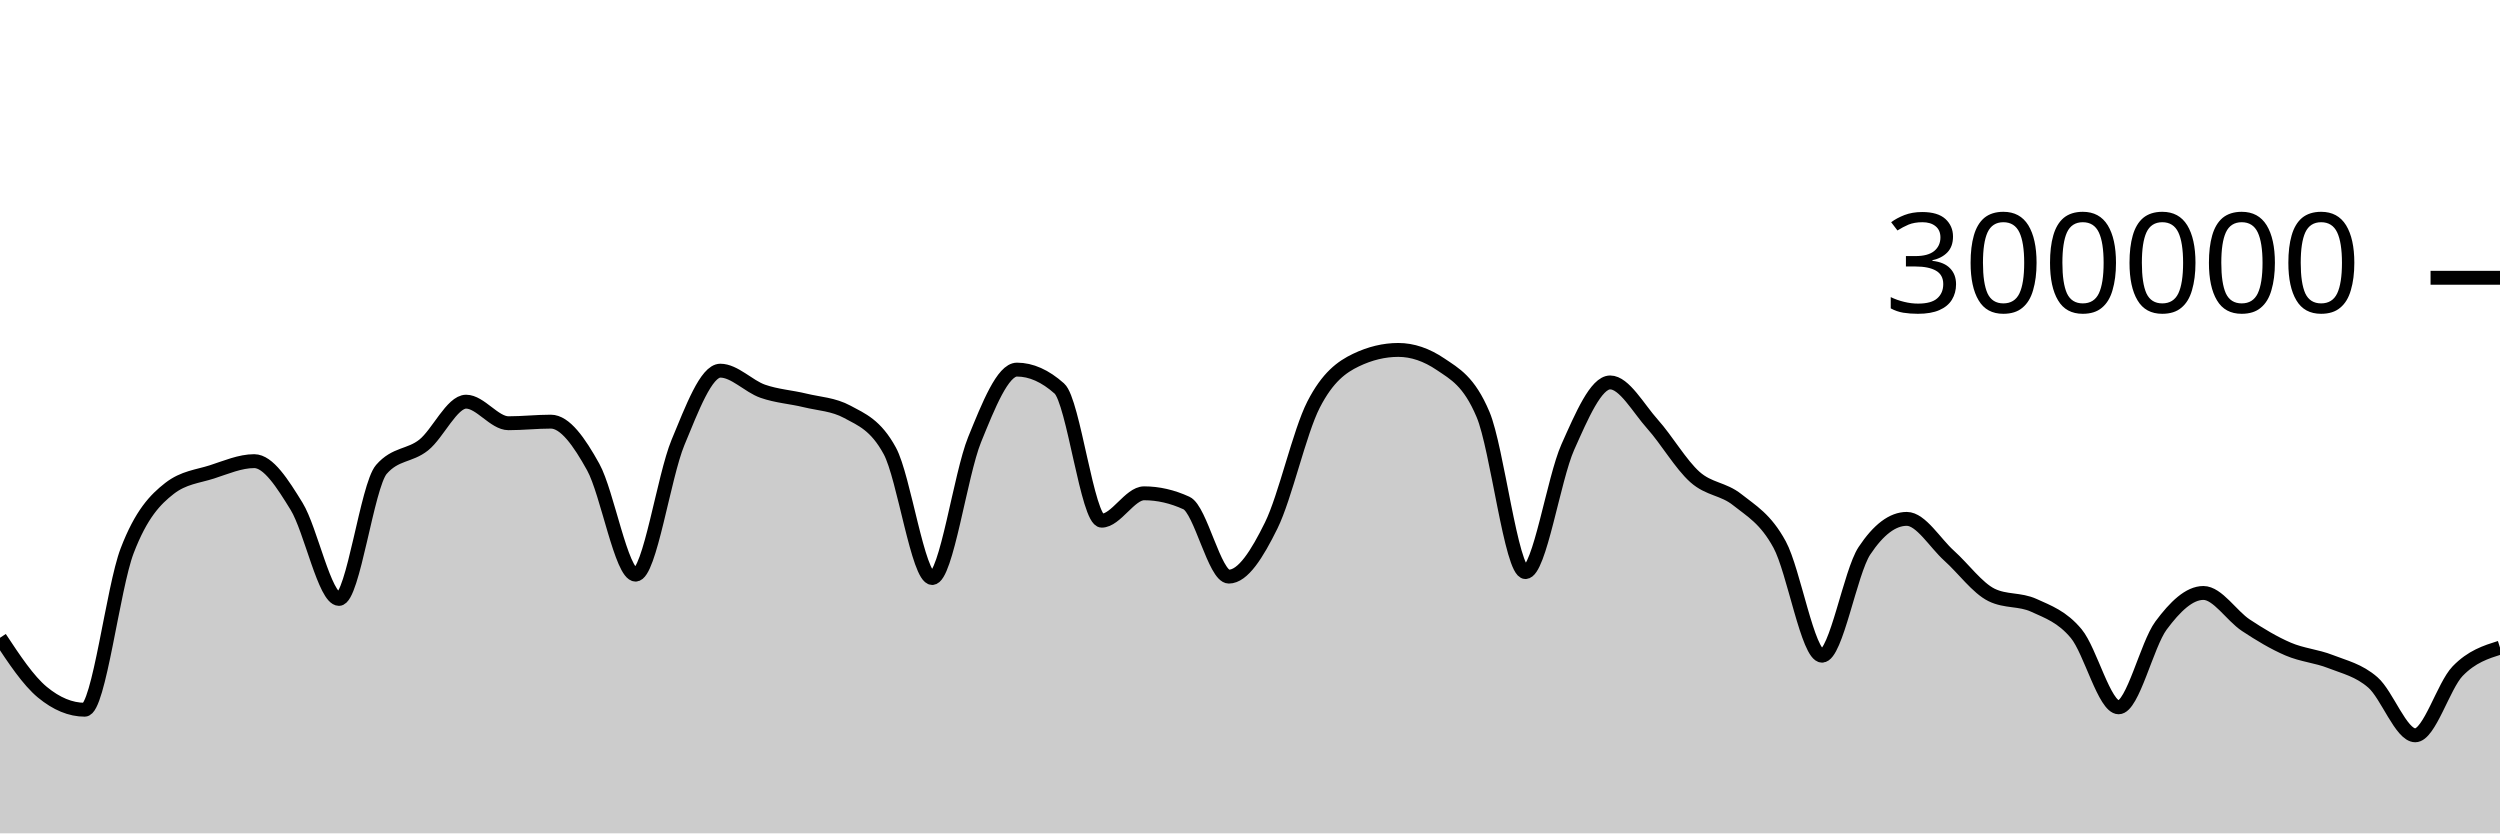
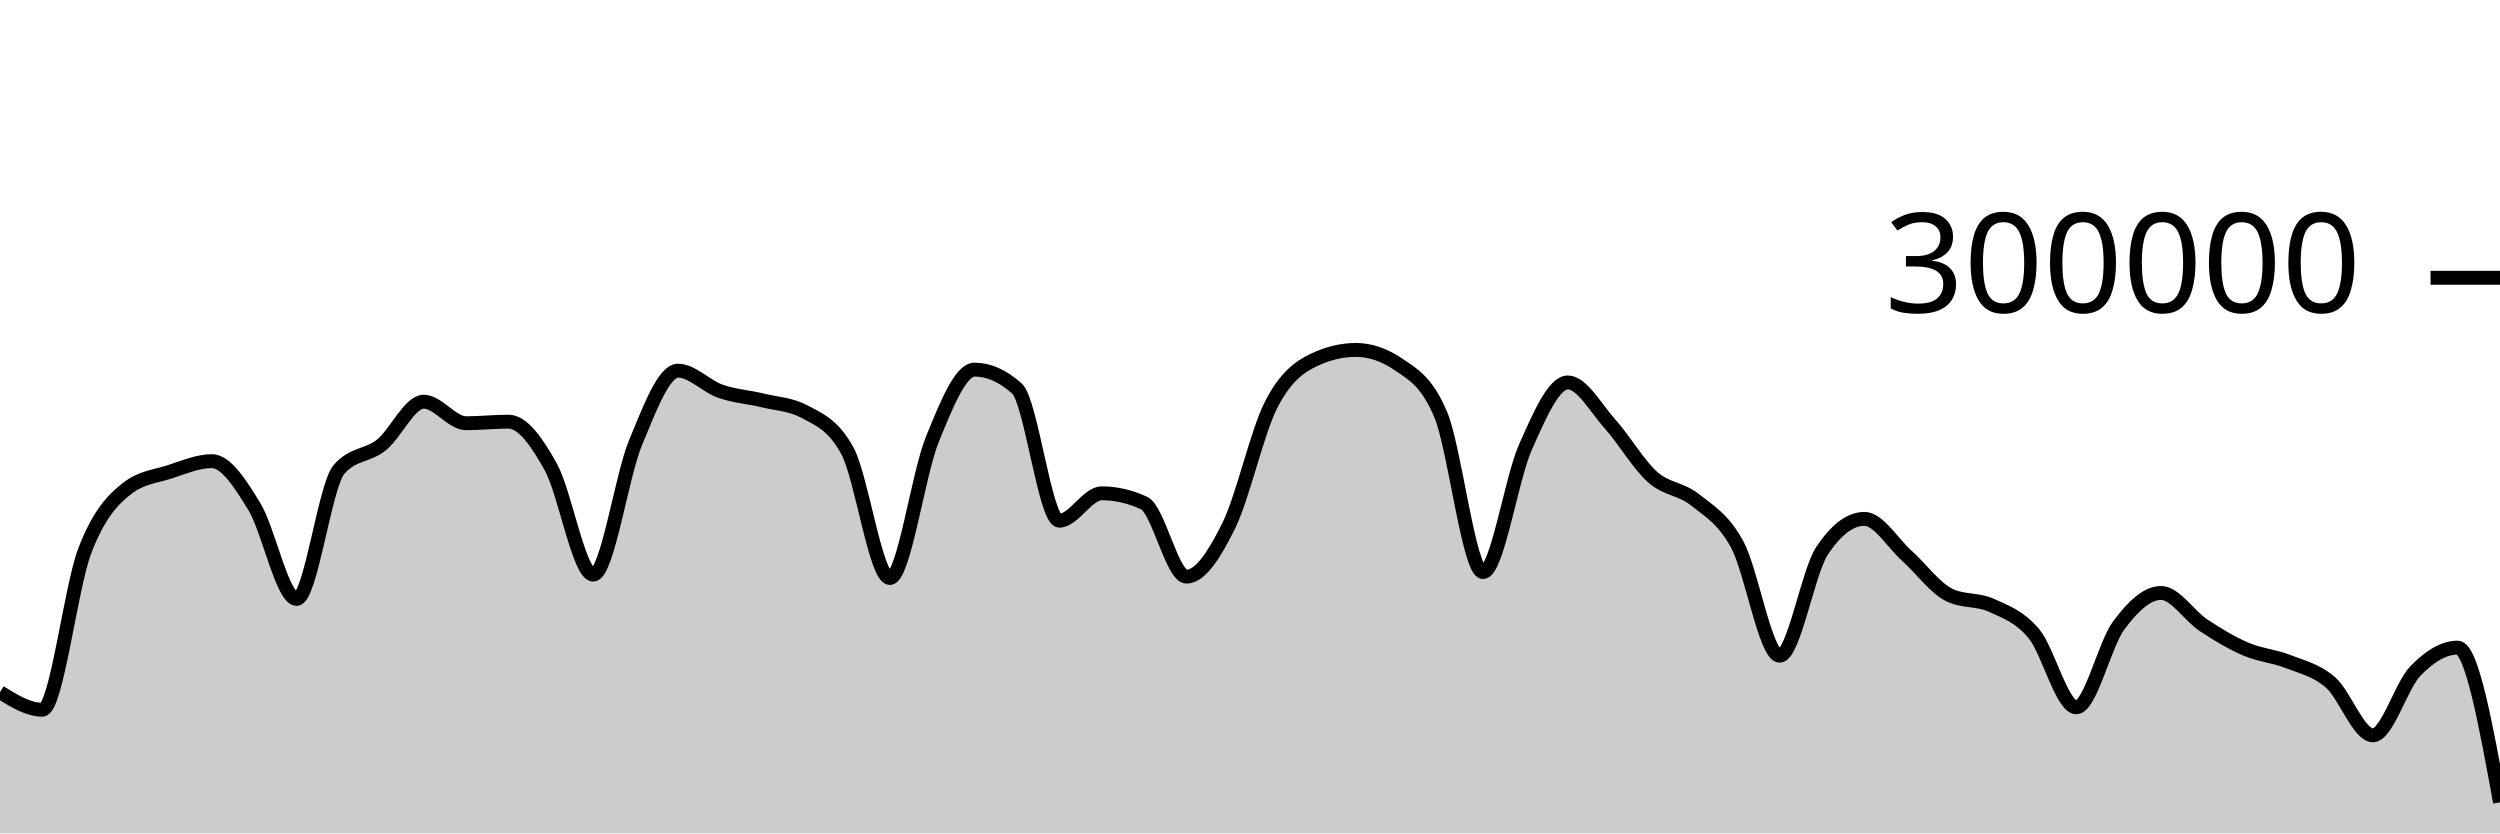
<svg xmlns="http://www.w3.org/2000/svg" viewBox="0 0 180 60">
  <g transform="translate(0,20)">
-     <path class="area" fill="rgba(0, 0, 0, 0.2)" d="M0,25.921C1.017,27.46,2.034,28.998,3.051,29.839C4.068,30.679,5.085,31.1,6.102,31.1C7.119,31.1,8.136,22.316,9.153,19.661C10.169,17.005,11.186,15.958,12.203,15.166C13.22,14.374,14.237,14.305,15.254,13.978C16.271,13.65,17.288,13.202,18.305,13.202C19.322,13.202,20.339,14.805,21.356,16.458C22.373,18.112,23.39,23.122,24.407,23.122C25.424,23.122,26.441,14.973,27.458,13.8C28.475,12.626,29.492,12.853,30.508,12.04C31.525,11.226,32.542,8.92,33.559,8.92C34.576,8.92,35.593,10.473,36.61,10.473C37.627,10.473,38.644,10.358,39.661,10.358C40.678,10.358,41.695,11.791,42.712,13.627C43.729,15.463,44.746,21.374,45.763,21.374C46.78,21.374,47.797,14.305,48.814,11.858C49.831,9.41,50.847,6.688,51.864,6.688C52.881,6.688,53.898,7.811,54.915,8.168C55.932,8.525,56.949,8.581,57.966,8.83C58.983,9.078,60,9.106,61.017,9.657C62.034,10.209,63.051,10.594,64.068,12.466C65.085,14.339,66.102,21.618,67.119,21.618C68.136,21.618,69.153,14.16,70.169,11.659C71.186,9.158,72.203,6.612,73.22,6.612C74.237,6.612,75.254,7.065,76.271,7.972C77.288,8.878,78.305,17.489,79.322,17.489C80.339,17.489,81.356,15.518,82.373,15.518C83.39,15.518,84.407,15.751,85.424,16.218C86.441,16.685,87.458,21.517,88.475,21.517C89.492,21.517,90.508,19.903,91.525,17.838C92.542,15.774,93.559,11.118,94.576,9.132C95.593,7.147,96.61,6.416,97.627,5.928C98.644,5.439,99.661,5.195,100.678,5.195C101.695,5.195,102.712,5.54,103.729,6.23C104.746,6.92,105.763,7.434,106.78,9.843C107.797,12.251,108.814,21.191,109.831,21.191C110.847,21.191,111.864,14.468,112.881,12.192C113.898,9.916,114.915,7.535,115.932,7.535C116.949,7.535,117.966,9.403,118.983,10.538C120,11.673,121.017,13.437,122.034,14.344C123.051,15.251,124.068,15.169,125.085,15.981C126.102,16.792,127.119,17.341,128.136,19.213C129.153,21.084,130.169,27.21,131.186,27.21C132.203,27.21,133.22,21.193,134.237,19.659C135.254,18.126,136.271,17.359,137.288,17.359C138.305,17.359,139.322,19.099,140.339,20.012C141.356,20.924,142.373,22.335,143.39,22.835C144.407,23.335,145.424,23.121,146.441,23.586C147.458,24.051,148.475,24.402,149.492,25.625C150.508,26.849,151.525,30.927,152.542,30.927C153.559,30.927,154.576,26.411,155.593,25.039C156.61,23.667,157.627,22.693,158.644,22.693C159.661,22.693,160.678,24.338,161.695,25.012C162.712,25.685,163.729,26.297,164.746,26.733C165.763,27.17,166.78,27.233,167.797,27.633C168.814,28.033,169.831,28.249,170.847,29.134C171.864,30.019,172.881,32.943,173.898,32.943C174.915,32.943,175.932,29.375,176.949,28.323C177.966,27.27,178.983,26.95,180,26.629L180,40C178.983,40,177.966,40,176.949,40C175.932,40,174.915,40,173.898,40C172.881,40,171.864,40,170.847,40C169.831,40,168.814,40,167.797,40C166.78,40,165.763,40,164.746,40C163.729,40,162.712,40,161.695,40C160.678,40,159.661,40,158.644,40C157.627,40,156.61,40,155.593,40C154.576,40,153.559,40,152.542,40C151.525,40,150.508,40,149.492,40C148.475,40,147.458,40,146.441,40C145.424,40,144.407,40,143.39,40C142.373,40,141.356,40,140.339,40C139.322,40,138.305,40,137.288,40C136.271,40,135.254,40,134.237,40C133.22,40,132.203,40,131.186,40C130.169,40,129.153,40,128.136,40C127.119,40,126.102,40,125.085,40C124.068,40,123.051,40,122.034,40C121.017,40,120,40,118.983,40C117.966,40,116.949,40,115.932,40C114.915,40,113.898,40,112.881,40C111.864,40,110.847,40,109.831,40C108.814,40,107.797,40,106.78,40C105.763,40,104.746,40,103.729,40C102.712,40,101.695,40,100.678,40C99.661,40,98.644,40,97.627,40C96.61,40,95.593,40,94.576,40C93.559,40,92.542,40,91.525,40C90.508,40,89.492,40,88.475,40C87.458,40,86.441,40,85.424,40C84.407,40,83.39,40,82.373,40C81.356,40,80.339,40,79.322,40C78.305,40,77.288,40,76.271,40C75.254,40,74.237,40,73.22,40C72.203,40,71.186,40,70.169,40C69.153,40,68.136,40,67.119,40C66.102,40,65.085,40,64.068,40C63.051,40,62.034,40,61.017,40C60,40,58.983,40,57.966,40C56.949,40,55.932,40,54.915,40C53.898,40,52.881,40,51.864,40C50.847,40,49.831,40,48.814,40C47.797,40,46.78,40,45.763,40C44.746,40,43.729,40,42.712,40C41.695,40,40.678,40,39.661,40C38.644,40,37.627,40,36.61,40C35.593,40,34.576,40,33.559,40C32.542,40,31.525,40,30.508,40C29.492,40,28.475,40,27.458,40C26.441,40,25.424,40,24.407,40C23.39,40,22.373,40,21.356,40C20.339,40,19.322,40,18.305,40C17.288,40,16.271,40,15.254,40C14.237,40,13.22,40,12.203,40C11.186,40,10.169,40,9.153,40C8.136,40,7.119,40,6.102,40C5.085,40,4.068,40,3.051,40C2.034,40,1.017,40,0,40Z" />
-     <path class="line" stroke="black" fill="none" d="M0,25.921C1.017,27.46,2.034,28.998,3.051,29.839C4.068,30.679,5.085,31.1,6.102,31.1C7.119,31.1,8.136,22.316,9.153,19.661C10.169,17.005,11.186,15.958,12.203,15.166C13.22,14.374,14.237,14.305,15.254,13.978C16.271,13.65,17.288,13.202,18.305,13.202C19.322,13.202,20.339,14.805,21.356,16.458C22.373,18.112,23.39,23.122,24.407,23.122C25.424,23.122,26.441,14.973,27.458,13.8C28.475,12.626,29.492,12.853,30.508,12.04C31.525,11.226,32.542,8.92,33.559,8.92C34.576,8.92,35.593,10.473,36.61,10.473C37.627,10.473,38.644,10.358,39.661,10.358C40.678,10.358,41.695,11.791,42.712,13.627C43.729,15.463,44.746,21.374,45.763,21.374C46.78,21.374,47.797,14.305,48.814,11.858C49.831,9.41,50.847,6.688,51.864,6.688C52.881,6.688,53.898,7.811,54.915,8.168C55.932,8.525,56.949,8.581,57.966,8.83C58.983,9.078,60,9.106,61.017,9.657C62.034,10.209,63.051,10.594,64.068,12.466C65.085,14.339,66.102,21.618,67.119,21.618C68.136,21.618,69.153,14.16,70.169,11.659C71.186,9.158,72.203,6.612,73.22,6.612C74.237,6.612,75.254,7.065,76.271,7.972C77.288,8.878,78.305,17.489,79.322,17.489C80.339,17.489,81.356,15.518,82.373,15.518C83.39,15.518,84.407,15.751,85.424,16.218C86.441,16.685,87.458,21.517,88.475,21.517C89.492,21.517,90.508,19.903,91.525,17.838C92.542,15.774,93.559,11.118,94.576,9.132C95.593,7.147,96.61,6.416,97.627,5.928C98.644,5.439,99.661,5.195,100.678,5.195C101.695,5.195,102.712,5.54,103.729,6.23C104.746,6.92,105.763,7.434,106.78,9.843C107.797,12.251,108.814,21.191,109.831,21.191C110.847,21.191,111.864,14.468,112.881,12.192C113.898,9.916,114.915,7.535,115.932,7.535C116.949,7.535,117.966,9.403,118.983,10.538C120,11.673,121.017,13.437,122.034,14.344C123.051,15.251,124.068,15.169,125.085,15.981C126.102,16.792,127.119,17.341,128.136,19.213C129.153,21.084,130.169,27.21,131.186,27.21C132.203,27.21,133.22,21.193,134.237,19.659C135.254,18.126,136.271,17.359,137.288,17.359C138.305,17.359,139.322,19.099,140.339,20.012C141.356,20.924,142.373,22.335,143.39,22.835C144.407,23.335,145.424,23.121,146.441,23.586C147.458,24.051,148.475,24.402,149.492,25.625C150.508,26.849,151.525,30.927,152.542,30.927C153.559,30.927,154.576,26.411,155.593,25.039C156.61,23.667,157.627,22.693,158.644,22.693C159.661,22.693,160.678,24.338,161.695,25.012C162.712,25.685,163.729,26.297,164.746,26.733C165.763,27.17,166.78,27.233,167.797,27.633C168.814,28.033,169.831,28.249,170.847,29.134C171.864,30.019,172.881,32.943,173.898,32.943C174.915,32.943,175.932,29.375,176.949,28.323C177.966,27.27,178.983,26.95,180,26.629" />
+     <path class="area" fill="rgba(0, 0, 0, 0.2)" d="M0,29.839C1.017,30.469,2.034,31.1,3.051,31.1C4.068,31.1,5.085,22.316,6.102,19.661C7.119,17.005,8.136,15.959,9.153,15.166C10.169,14.374,11.186,14.305,12.203,13.978C13.22,13.65,14.237,13.202,15.254,13.202C16.271,13.202,17.288,14.805,18.305,16.459C19.322,18.112,20.339,23.122,21.356,23.122C22.373,23.122,23.39,14.973,24.407,13.8C25.424,12.626,26.441,12.853,27.458,12.04C28.475,11.227,29.492,8.92,30.508,8.92C31.525,8.92,32.542,10.473,33.559,10.473C34.576,10.473,35.593,10.358,36.61,10.358C37.627,10.358,38.644,11.791,39.661,13.627C40.678,15.463,41.695,21.374,42.712,21.374C43.729,21.374,44.746,14.305,45.763,11.858C46.78,9.41,47.797,6.688,48.814,6.688C49.831,6.688,50.847,7.811,51.864,8.168C52.881,8.524,53.898,8.581,54.915,8.83C55.932,9.078,56.949,9.106,57.966,9.657C58.983,10.209,60,10.594,61.017,12.466C62.034,14.339,63.051,21.618,64.068,21.618C65.085,21.618,66.102,14.16,67.119,11.659C68.136,9.158,69.153,6.612,70.169,6.612C71.186,6.612,72.203,7.065,73.22,7.972C74.237,8.878,75.254,17.489,76.271,17.489C77.288,17.489,78.305,15.518,79.322,15.518C80.339,15.518,81.356,15.751,82.373,16.218C83.39,16.685,84.407,21.517,85.424,21.517C86.441,21.517,87.458,19.902,88.475,17.838C89.492,15.774,90.508,11.117,91.525,9.132C92.542,7.147,93.559,6.416,94.576,5.928C95.593,5.439,96.61,5.195,97.627,5.195C98.644,5.195,99.661,5.54,100.678,6.23C101.695,6.92,102.712,7.434,103.729,9.843C104.746,12.251,105.763,21.191,106.78,21.191C107.797,21.191,108.814,14.468,109.831,12.192C110.847,9.916,111.864,7.535,112.881,7.535C113.898,7.535,114.915,9.403,115.932,10.538C116.949,11.673,117.966,13.437,118.983,14.344C120,15.251,121.017,15.169,122.034,15.981C123.051,16.792,124.068,17.341,125.085,19.213C126.102,21.084,127.119,27.21,128.136,27.21C129.153,27.21,130.169,21.193,131.186,19.66C132.203,18.126,133.22,17.359,134.237,17.359C135.254,17.359,136.271,19.099,137.288,20.011C138.305,20.924,139.322,22.335,140.339,22.835C141.356,23.336,142.373,23.121,143.39,23.586C144.407,24.051,145.424,24.402,146.441,25.625C147.458,26.849,148.475,30.927,149.492,30.927C150.508,30.927,151.525,26.412,152.542,25.039C153.559,23.667,154.576,22.693,155.593,22.693C156.61,22.693,157.627,24.338,158.644,25.012C159.661,25.685,160.678,26.297,161.695,26.734C162.712,27.171,163.729,27.233,164.746,27.633C165.763,28.033,166.78,28.248,167.797,29.133C168.814,30.018,169.831,32.943,170.847,32.943C171.864,32.943,172.881,29.375,173.898,28.323C174.915,27.27,175.932,26.629,176.949,26.629C177.966,26.629,178.983,32.198,180,37.767L180,40C178.983,40,177.966,40,176.949,40C175.932,40,174.915,40,173.898,40C172.881,40,171.864,40,170.847,40C169.831,40,168.814,40,167.797,40C166.78,40,165.763,40,164.746,40C163.729,40,162.712,40,161.695,40C160.678,40,159.661,40,158.644,40C157.627,40,156.61,40,155.593,40C154.576,40,153.559,40,152.542,40C151.525,40,150.508,40,149.492,40C148.475,40,147.458,40,146.441,40C145.424,40,144.407,40,143.39,40C142.373,40,141.356,40,140.339,40C139.322,40,138.305,40,137.288,40C136.271,40,135.254,40,134.237,40C133.22,40,132.203,40,131.186,40C130.169,40,129.153,40,128.136,40C127.119,40,126.102,40,125.085,40C124.068,40,123.051,40,122.034,40C121.017,40,120,40,118.983,40C117.966,40,116.949,40,115.932,40C114.915,40,113.898,40,112.881,40C111.864,40,110.847,40,109.831,40C108.814,40,107.797,40,106.78,40C105.763,40,104.746,40,103.729,40C102.712,40,101.695,40,100.678,40C99.661,40,98.644,40,97.627,40C96.61,40,95.593,40,94.576,40C93.559,40,92.542,40,91.525,40C90.508,40,89.492,40,88.475,40C87.458,40,86.441,40,85.424,40C84.407,40,83.39,40,82.373,40C81.356,40,80.339,40,79.322,40C78.305,40,77.288,40,76.271,40C75.254,40,74.237,40,73.22,40C72.203,40,71.186,40,70.169,40C69.153,40,68.136,40,67.119,40C66.102,40,65.085,40,64.068,40C63.051,40,62.034,40,61.017,40C60,40,58.983,40,57.966,40C56.949,40,55.932,40,54.915,40C53.898,40,52.881,40,51.864,40C50.847,40,49.831,40,48.814,40C47.797,40,46.78,40,45.763,40C44.746,40,43.729,40,42.712,40C41.695,40,40.678,40,39.661,40C38.644,40,37.627,40,36.61,40C35.593,40,34.576,40,33.559,40C32.542,40,31.525,40,30.508,40C29.492,40,28.475,40,27.458,40C26.441,40,25.424,40,24.407,40C23.39,40,22.373,40,21.356,40C20.339,40,19.322,40,18.305,40C17.288,40,16.271,40,15.254,40C14.237,40,13.22,40,12.203,40C11.186,40,10.169,40,9.153,40C8.136,40,7.119,40,6.102,40C5.085,40,4.068,40,3.051,40C2.034,40,1.017,40,0,40Z" />
+     <path class="line" stroke="black" fill="none" d="M0,29.839C1.017,30.469,2.034,31.1,3.051,31.1C4.068,31.1,5.085,22.316,6.102,19.661C7.119,17.005,8.136,15.959,9.153,15.166C10.169,14.374,11.186,14.305,12.203,13.978C13.22,13.65,14.237,13.202,15.254,13.202C16.271,13.202,17.288,14.805,18.305,16.459C19.322,18.112,20.339,23.122,21.356,23.122C22.373,23.122,23.39,14.973,24.407,13.8C25.424,12.626,26.441,12.853,27.458,12.04C28.475,11.227,29.492,8.92,30.508,8.92C31.525,8.92,32.542,10.473,33.559,10.473C34.576,10.473,35.593,10.358,36.61,10.358C37.627,10.358,38.644,11.791,39.661,13.627C40.678,15.463,41.695,21.374,42.712,21.374C43.729,21.374,44.746,14.305,45.763,11.858C46.78,9.41,47.797,6.688,48.814,6.688C49.831,6.688,50.847,7.811,51.864,8.168C52.881,8.524,53.898,8.581,54.915,8.83C55.932,9.078,56.949,9.106,57.966,9.657C58.983,10.209,60,10.594,61.017,12.466C62.034,14.339,63.051,21.618,64.068,21.618C65.085,21.618,66.102,14.16,67.119,11.659C68.136,9.158,69.153,6.612,70.169,6.612C71.186,6.612,72.203,7.065,73.22,7.972C74.237,8.878,75.254,17.489,76.271,17.489C77.288,17.489,78.305,15.518,79.322,15.518C80.339,15.518,81.356,15.751,82.373,16.218C83.39,16.685,84.407,21.517,85.424,21.517C86.441,21.517,87.458,19.902,88.475,17.838C89.492,15.774,90.508,11.117,91.525,9.132C92.542,7.147,93.559,6.416,94.576,5.928C95.593,5.439,96.61,5.195,97.627,5.195C98.644,5.195,99.661,5.54,100.678,6.23C101.695,6.92,102.712,7.434,103.729,9.843C104.746,12.251,105.763,21.191,106.78,21.191C107.797,21.191,108.814,14.468,109.831,12.192C110.847,9.916,111.864,7.535,112.881,7.535C113.898,7.535,114.915,9.403,115.932,10.538C116.949,11.673,117.966,13.437,118.983,14.344C120,15.251,121.017,15.169,122.034,15.981C123.051,16.792,124.068,17.341,125.085,19.213C126.102,21.084,127.119,27.21,128.136,27.21C129.153,27.21,130.169,21.193,131.186,19.66C132.203,18.126,133.22,17.359,134.237,17.359C135.254,17.359,136.271,19.099,137.288,20.011C138.305,20.924,139.322,22.335,140.339,22.835C141.356,23.336,142.373,23.121,143.39,23.586C144.407,24.051,145.424,24.402,146.441,25.625C147.458,26.849,148.475,30.927,149.492,30.927C150.508,30.927,151.525,26.412,152.542,25.039C153.559,23.667,154.576,22.693,155.593,22.693C156.61,22.693,157.627,24.338,158.644,25.012C159.661,25.685,160.678,26.297,161.695,26.734C162.712,27.171,163.729,27.233,164.746,27.633C165.763,28.033,166.78,28.248,167.797,29.133C168.814,30.018,169.831,32.943,170.847,32.943C171.864,32.943,172.881,29.375,173.898,28.323C174.915,27.27,175.932,26.629,176.949,26.629C177.966,26.629,178.983,32.198,180,37.767" />
    <path class="axis-ceiling" stroke-width="1" stroke="black" fill="none" d="M175,0L180,0" />
    <text class="axis-ceiling-label" font-family="sans-serif" text-anchor="end" font-size="10px" x="170" y="2.5">300000</text>
  </g>
</svg>
